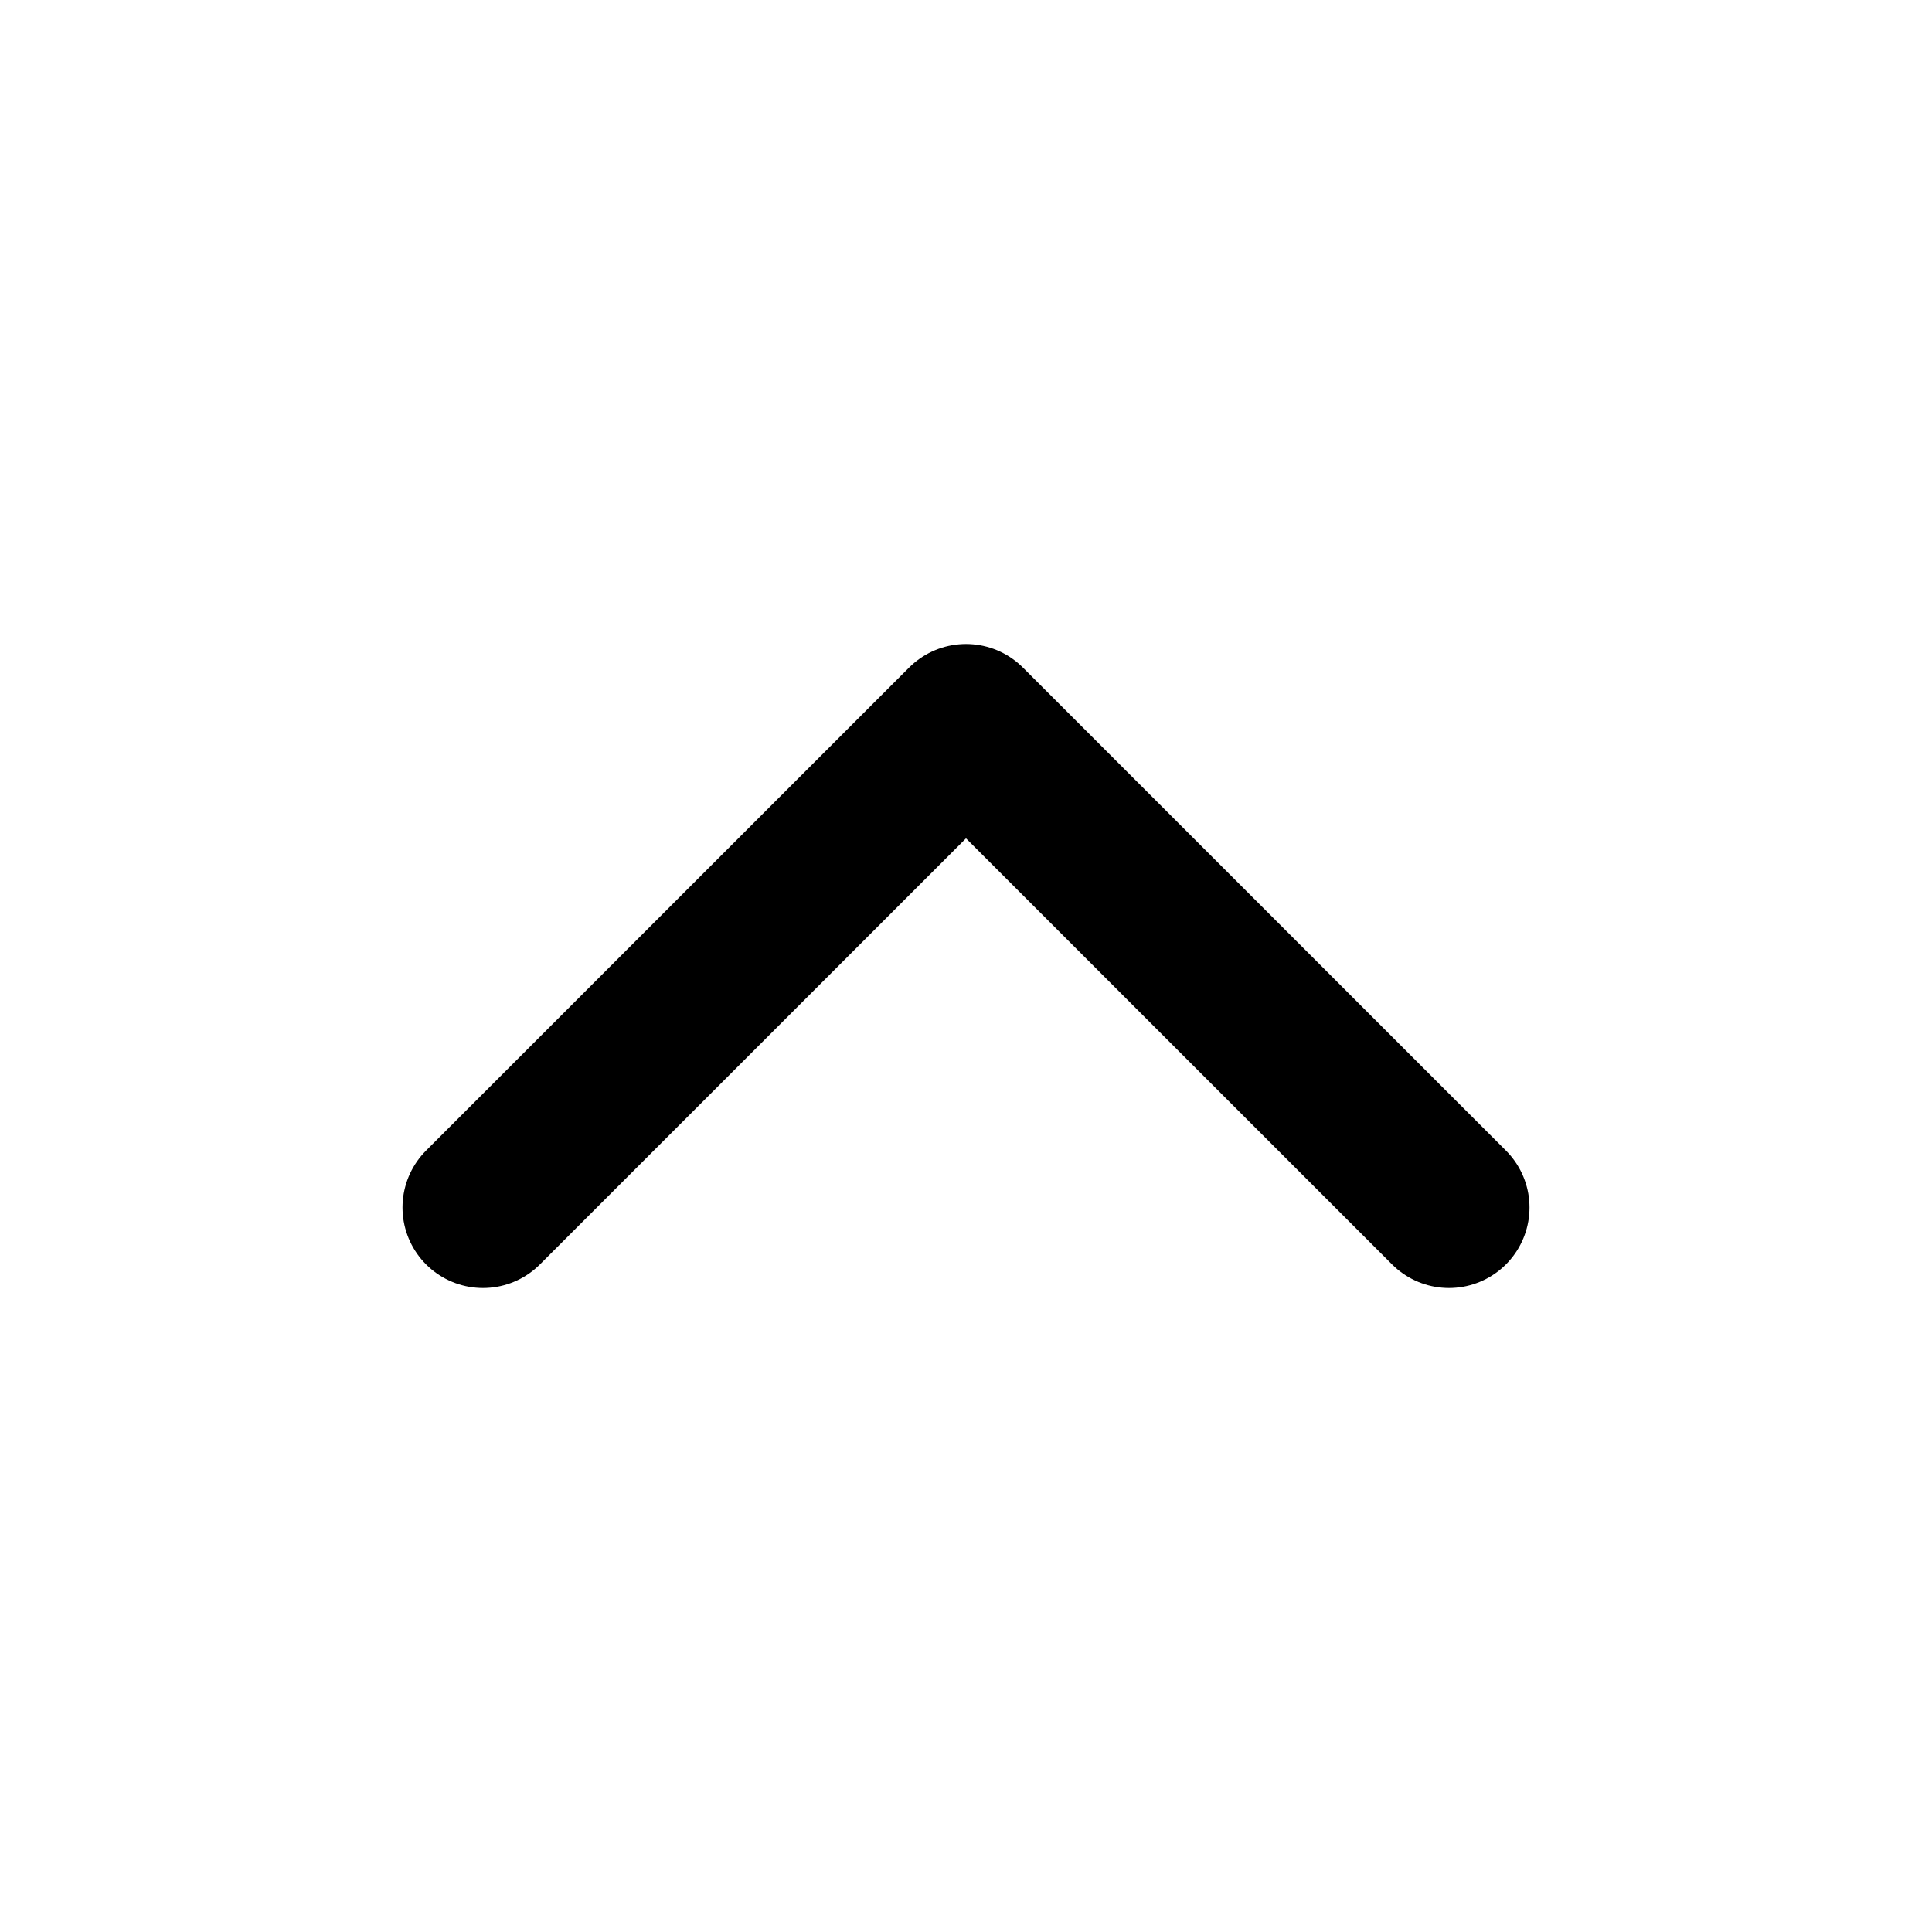
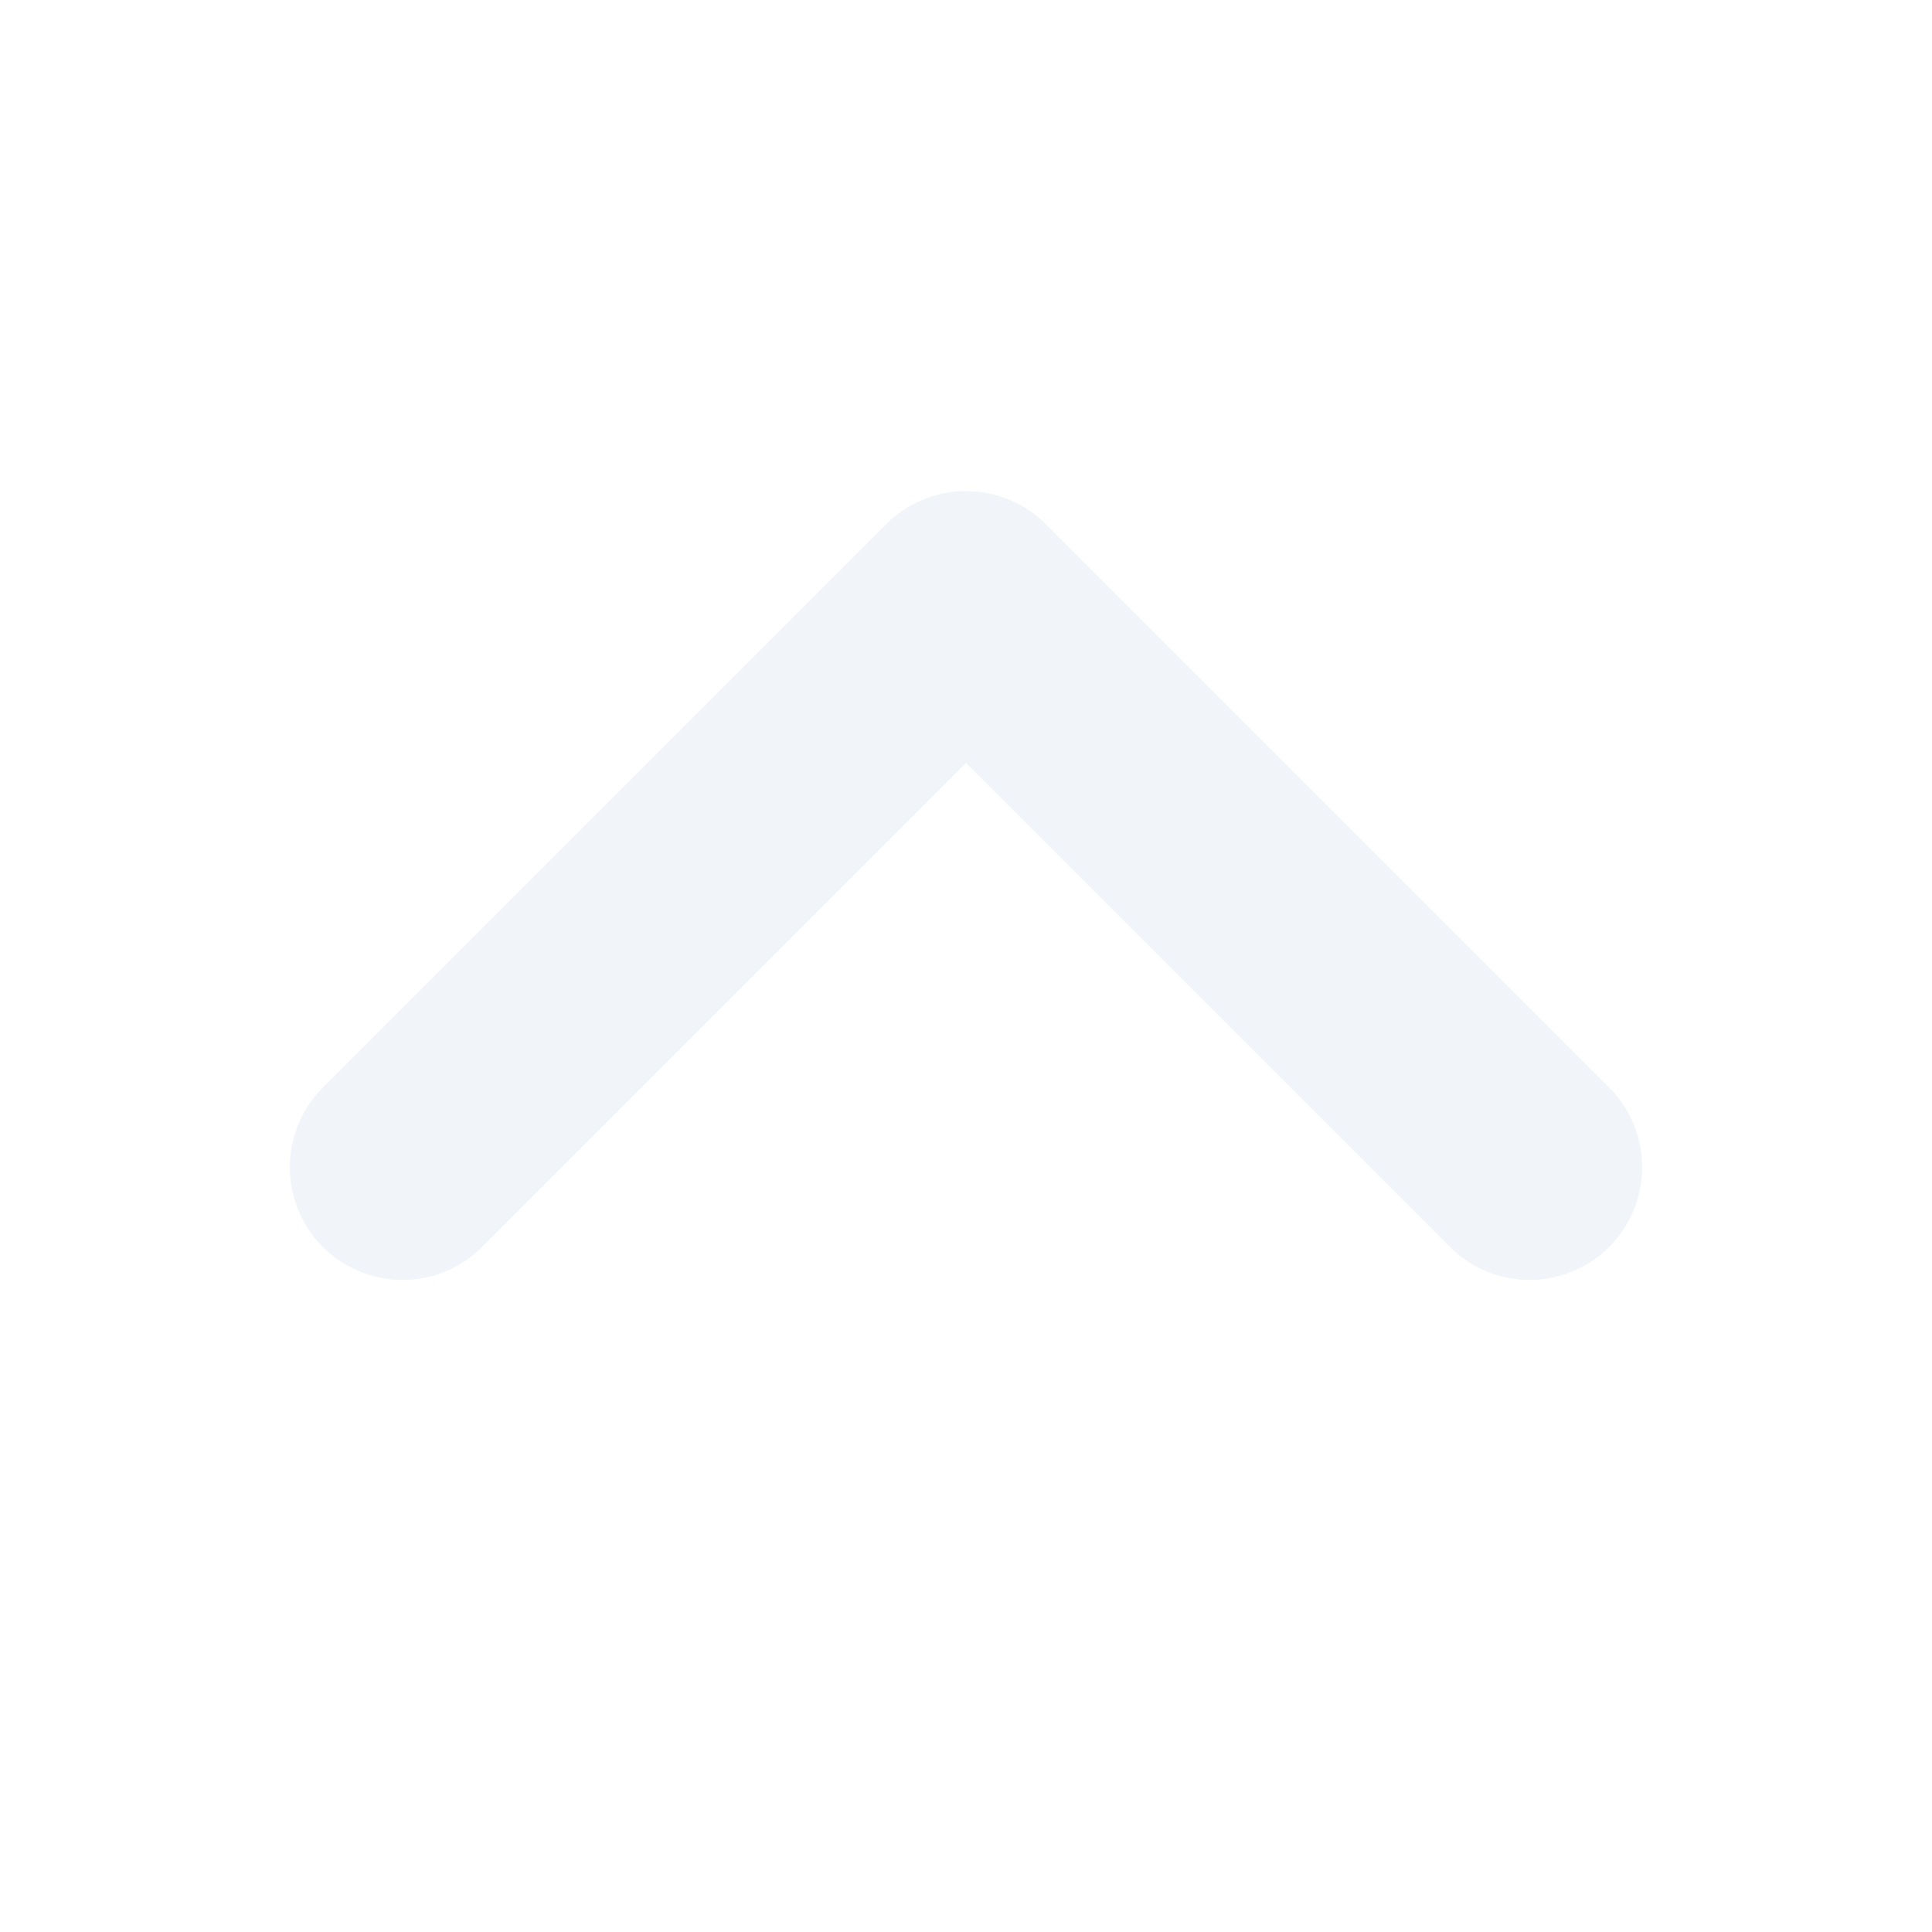
- <svg xmlns="http://www.w3.org/2000/svg" viewBox="0 0 24 24" fill="none" stroke="currentColor" stroke-width="2" stroke-linecap="round" stroke-linejoin="round">
-   <path d="m18 15-6-6-6 6" />
+ <svg xmlns="http://www.w3.org/2000/svg" viewBox="0 0 24 24" width="32" height="32" fill="none" stroke="#F1F5F9" stroke-width="2.8" stroke-linecap="round" stroke-linejoin="round">
+   <path d="M5 14.5l7-7 7 7" />
</svg>
